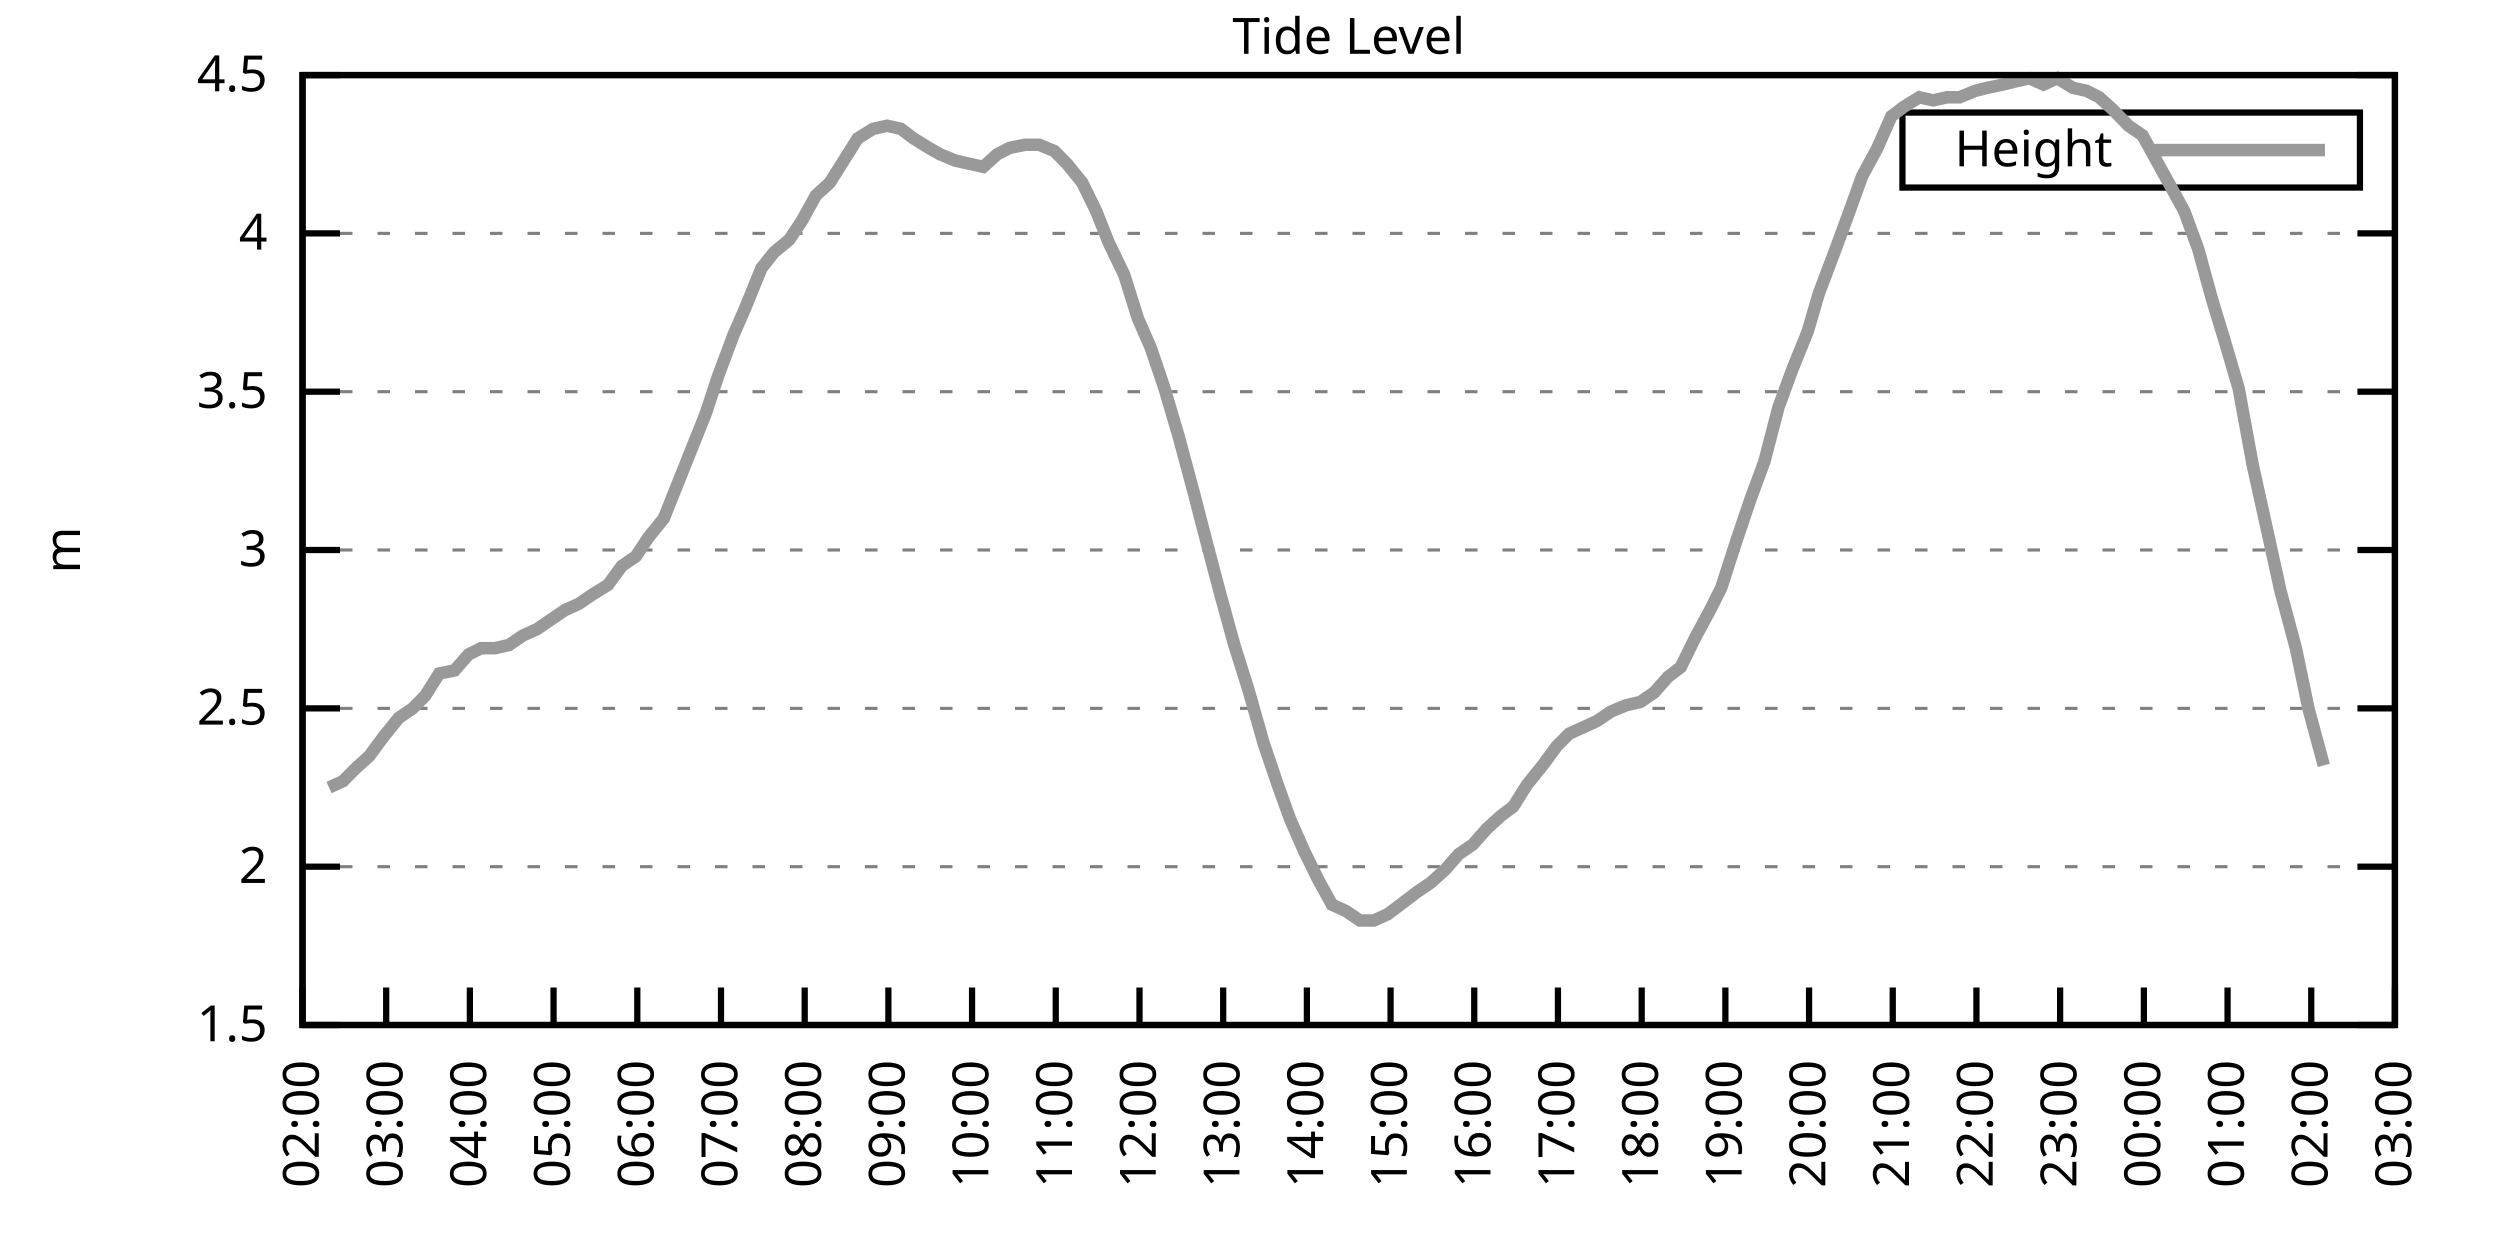
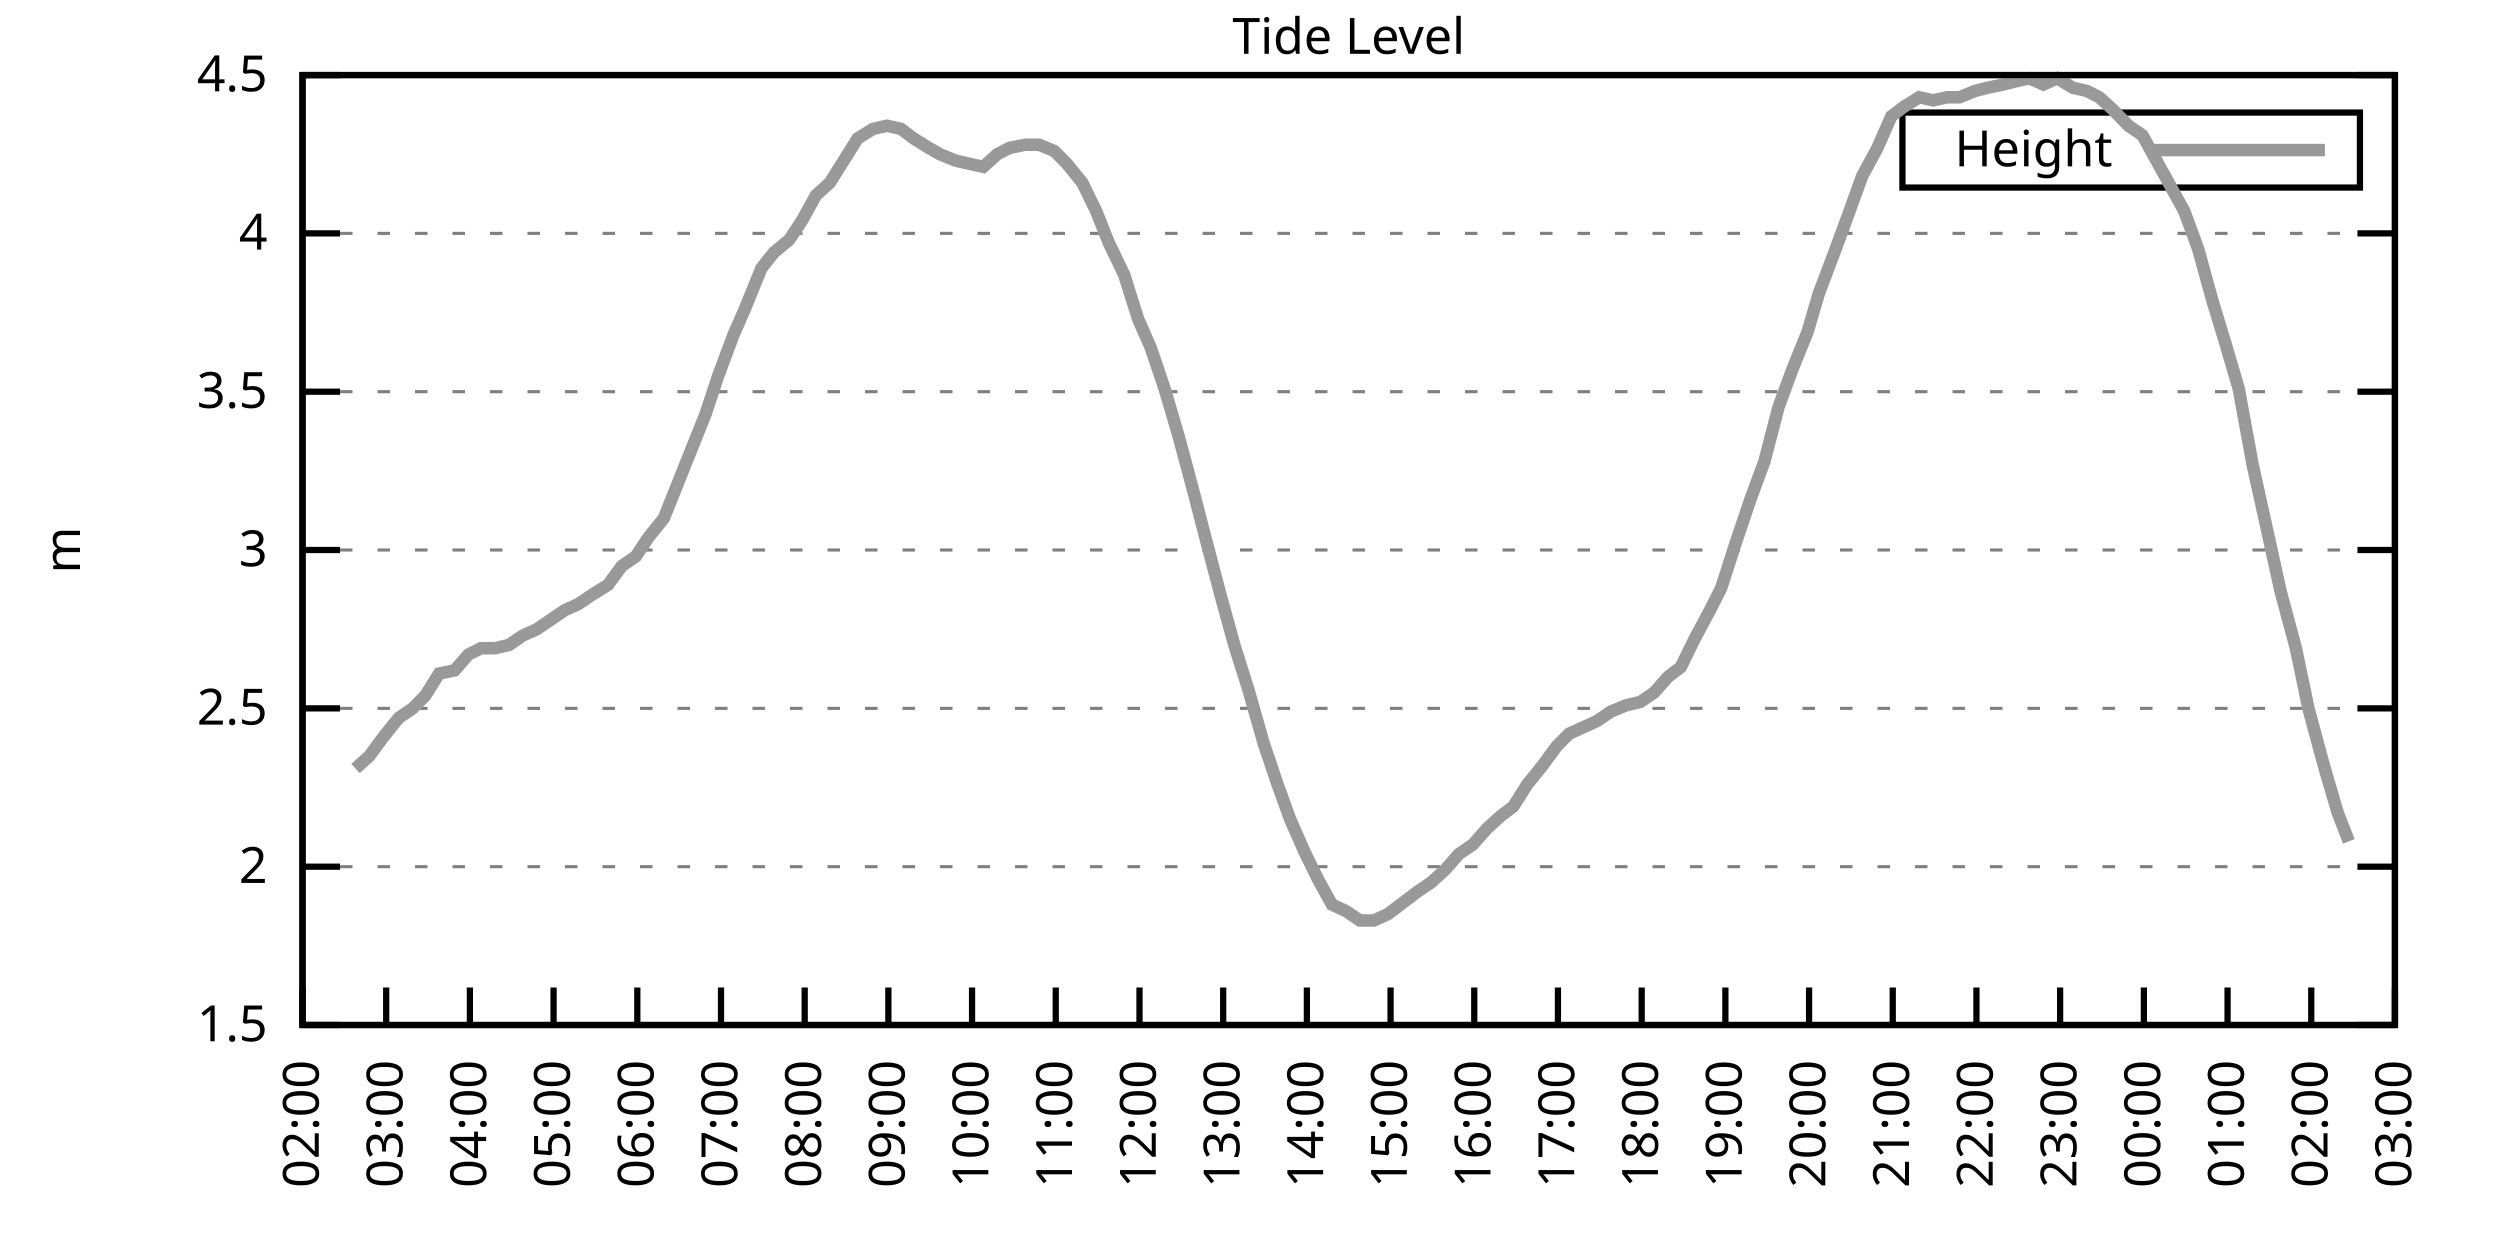
<svg xmlns="http://www.w3.org/2000/svg" xmlns:xlink="http://www.w3.org/1999/xlink" width="400" height="200" viewBox="0 0 400 200">
  <g id="gnuplot_canvas">
    <rect x="0" y="0" width="400" height="200" fill="none" />
    <defs>
      <circle id="gpDot" r="0.5" stroke-width="0.5" stroke="currentColor" />
      <path id="gpPt0" stroke-width="0.333" stroke="currentColor" d="M-1,0 h2 M0,-1 v2" />
      <path id="gpPt1" stroke-width="0.333" stroke="currentColor" d="M-1,-1 L1,1 M1,-1 L-1,1" />
      <path id="gpPt2" stroke-width="0.333" stroke="currentColor" d="M-1,0 L1,0 M0,-1 L0,1 M-1,-1 L1,1 M-1,1 L1,-1" />
      <rect id="gpPt3" stroke-width="0.333" stroke="currentColor" x="-1" y="-1" width="2" height="2" />
      <rect id="gpPt4" stroke-width="0.333" stroke="currentColor" fill="currentColor" x="-1" y="-1" width="2" height="2" />
      <circle id="gpPt5" stroke-width="0.333" stroke="currentColor" cx="0" cy="0" r="1" />
      <use xlink:href="#gpPt5" id="gpPt6" fill="currentColor" stroke="none" />
      <path id="gpPt7" stroke-width="0.333" stroke="currentColor" d="M0,-1.33 L-1.33,0.67 L1.33,0.67 z" />
      <use xlink:href="#gpPt7" id="gpPt8" fill="currentColor" stroke="none" />
      <use xlink:href="#gpPt7" id="gpPt9" stroke="currentColor" transform="rotate(180)" />
      <use xlink:href="#gpPt9" id="gpPt10" fill="currentColor" stroke="none" />
      <use xlink:href="#gpPt3" id="gpPt11" stroke="currentColor" transform="rotate(45)" />
      <use xlink:href="#gpPt11" id="gpPt12" fill="currentColor" stroke="none" />
      <path id="gpPt13" stroke-width="0.333" stroke="currentColor" d="M0,1.330 L1.265,0.411 L0.782,-1.067 L-0.782,-1.076 L-1.265,0.411 z" />
      <use xlink:href="#gpPt13" id="gpPt14" fill="currentColor" stroke="none" />
      <filter id="textbox" filterUnits="objectBoundingBox" x="0" y="0" height="1" width="1">
        <feFlood flood-color="white" flood-opacity="1" result="bgnd" />
        <feComposite in="SourceGraphic" in2="bgnd" operator="atop" />
      </filter>
      <filter id="greybox" filterUnits="objectBoundingBox" x="0" y="0" height="1" width="1">
        <feFlood flood-color="lightgrey" flood-opacity="1" result="grey" />
        <feComposite in="SourceGraphic" in2="grey" operator="atop" />
      </filter>
    </defs>
    <g fill="none" color="white" stroke="currentColor" stroke-width="1.00" stroke-linecap="butt" stroke-linejoin="miter">
</g>
    <g fill="none" color="black" stroke="currentColor" stroke-width="1.00" stroke-linecap="butt" stroke-linejoin="miter">
      <g stroke="none" shape-rendering="crispEdges">
        <polygon fill="rgb(255, 255, 255)" points="48.40,164.00 383.18,164.00 383.18,12.02 48.40,12.02 " />
      </g>
    </g>
    <g fill="none" color="black" stroke="currentColor" stroke-width="1.00" stroke-linecap="butt" stroke-linejoin="miter">
</g>
    <g fill="none" color="black" stroke="black" stroke-width="0.50" stroke-linecap="butt" stroke-linejoin="miter">
</g>
    <g fill="none" color="gray" stroke="currentColor" stroke-width="0.50" stroke-linecap="butt" stroke-linejoin="miter">
      <path stroke="gray" stroke-dasharray="2,4" class="gridline" d="M48.40,164.00 L383.19,164.00  " />
    </g>
    <g fill="none" color="gray" stroke="gray" stroke-width="1.00" stroke-linecap="butt" stroke-linejoin="miter">
</g>
    <g fill="none" color="black" stroke="currentColor" stroke-width="1.00" stroke-linecap="butt" stroke-linejoin="miter">
      <path stroke="black" d="M48.40,164.00 L54.40,164.00 M383.19,164.00 L377.19,164.00  " />
      <g transform="translate(42.80,166.60)" stroke="none" fill="black" font-family="Sans" font-size="8.00" text-anchor="end">
        <text>
          <tspan font-family="Sans"> 1.5</tspan>
        </text>
      </g>
    </g>
    <g fill="none" color="black" stroke="currentColor" stroke-width="1.00" stroke-linecap="butt" stroke-linejoin="miter">
</g>
    <g fill="none" color="black" stroke="black" stroke-width="0.50" stroke-linecap="butt" stroke-linejoin="miter">
</g>
    <g fill="none" color="gray" stroke="currentColor" stroke-width="0.50" stroke-linecap="butt" stroke-linejoin="miter">
      <path stroke="gray" stroke-dasharray="2,4" class="gridline" d="M48.40,138.67 L383.19,138.67  " />
    </g>
    <g fill="none" color="gray" stroke="gray" stroke-width="1.00" stroke-linecap="butt" stroke-linejoin="miter">
</g>
    <g fill="none" color="black" stroke="currentColor" stroke-width="1.00" stroke-linecap="butt" stroke-linejoin="miter">
      <path stroke="black" d="M48.40,138.67 L54.40,138.67 M383.19,138.67 L377.19,138.67  " />
      <g transform="translate(42.80,141.27)" stroke="none" fill="black" font-family="Sans" font-size="8.00" text-anchor="end">
        <text>
          <tspan font-family="Sans"> 2</tspan>
        </text>
      </g>
    </g>
    <g fill="none" color="black" stroke="currentColor" stroke-width="1.00" stroke-linecap="butt" stroke-linejoin="miter">
</g>
    <g fill="none" color="black" stroke="black" stroke-width="0.50" stroke-linecap="butt" stroke-linejoin="miter">
</g>
    <g fill="none" color="gray" stroke="currentColor" stroke-width="0.50" stroke-linecap="butt" stroke-linejoin="miter">
      <path stroke="gray" stroke-dasharray="2,4" class="gridline" d="M48.40,113.34 L383.19,113.34  " />
    </g>
    <g fill="none" color="gray" stroke="gray" stroke-width="1.00" stroke-linecap="butt" stroke-linejoin="miter">
</g>
    <g fill="none" color="black" stroke="currentColor" stroke-width="1.00" stroke-linecap="butt" stroke-linejoin="miter">
      <path stroke="black" d="M48.40,113.34 L54.40,113.34 M383.19,113.34 L377.19,113.34  " />
      <g transform="translate(42.80,115.94)" stroke="none" fill="black" font-family="Sans" font-size="8.00" text-anchor="end">
        <text>
          <tspan font-family="Sans"> 2.5</tspan>
        </text>
      </g>
    </g>
    <g fill="none" color="black" stroke="currentColor" stroke-width="1.00" stroke-linecap="butt" stroke-linejoin="miter">
</g>
    <g fill="none" color="black" stroke="black" stroke-width="0.50" stroke-linecap="butt" stroke-linejoin="miter">
</g>
    <g fill="none" color="gray" stroke="currentColor" stroke-width="0.50" stroke-linecap="butt" stroke-linejoin="miter">
      <path stroke="gray" stroke-dasharray="2,4" class="gridline" d="M48.40,88.00 L383.19,88.00  " />
    </g>
    <g fill="none" color="gray" stroke="gray" stroke-width="1.00" stroke-linecap="butt" stroke-linejoin="miter">
</g>
    <g fill="none" color="black" stroke="currentColor" stroke-width="1.00" stroke-linecap="butt" stroke-linejoin="miter">
      <path stroke="black" d="M48.40,88.00 L54.40,88.00 M383.19,88.00 L377.19,88.00  " />
      <g transform="translate(42.80,90.60)" stroke="none" fill="black" font-family="Sans" font-size="8.00" text-anchor="end">
        <text>
          <tspan font-family="Sans"> 3</tspan>
        </text>
      </g>
    </g>
    <g fill="none" color="black" stroke="currentColor" stroke-width="1.00" stroke-linecap="butt" stroke-linejoin="miter">
</g>
    <g fill="none" color="black" stroke="black" stroke-width="0.50" stroke-linecap="butt" stroke-linejoin="miter">
</g>
    <g fill="none" color="gray" stroke="currentColor" stroke-width="0.50" stroke-linecap="butt" stroke-linejoin="miter">
      <path stroke="gray" stroke-dasharray="2,4" class="gridline" d="M48.40,62.67 L383.19,62.67  " />
    </g>
    <g fill="none" color="gray" stroke="gray" stroke-width="1.00" stroke-linecap="butt" stroke-linejoin="miter">
</g>
    <g fill="none" color="black" stroke="currentColor" stroke-width="1.00" stroke-linecap="butt" stroke-linejoin="miter">
      <path stroke="black" d="M48.40,62.67 L54.40,62.67 M383.19,62.67 L377.19,62.67  " />
      <g transform="translate(42.80,65.27)" stroke="none" fill="black" font-family="Sans" font-size="8.00" text-anchor="end">
        <text>
          <tspan font-family="Sans"> 3.5</tspan>
        </text>
      </g>
    </g>
    <g fill="none" color="black" stroke="currentColor" stroke-width="1.00" stroke-linecap="butt" stroke-linejoin="miter">
</g>
    <g fill="none" color="black" stroke="black" stroke-width="0.50" stroke-linecap="butt" stroke-linejoin="miter">
</g>
    <g fill="none" color="gray" stroke="currentColor" stroke-width="0.50" stroke-linecap="butt" stroke-linejoin="miter">
      <path stroke="gray" stroke-dasharray="2,4" class="gridline" d="M48.40,37.34 L383.19,37.34  " />
    </g>
    <g fill="none" color="gray" stroke="gray" stroke-width="1.00" stroke-linecap="butt" stroke-linejoin="miter">
</g>
    <g fill="none" color="black" stroke="currentColor" stroke-width="1.00" stroke-linecap="butt" stroke-linejoin="miter">
      <path stroke="black" d="M48.40,37.34 L54.40,37.34 M383.19,37.34 L377.19,37.34  " />
      <g transform="translate(42.80,39.94)" stroke="none" fill="black" font-family="Sans" font-size="8.00" text-anchor="end">
        <text>
          <tspan font-family="Sans"> 4</tspan>
        </text>
      </g>
    </g>
    <g fill="none" color="black" stroke="currentColor" stroke-width="1.00" stroke-linecap="butt" stroke-linejoin="miter">
</g>
    <g fill="none" color="black" stroke="black" stroke-width="0.50" stroke-linecap="butt" stroke-linejoin="miter">
</g>
    <g fill="none" color="gray" stroke="currentColor" stroke-width="0.50" stroke-linecap="butt" stroke-linejoin="miter">
      <path stroke="gray" stroke-dasharray="2,4" class="gridline" d="M48.40,12.01 L383.19,12.01  " />
    </g>
    <g fill="none" color="gray" stroke="gray" stroke-width="1.00" stroke-linecap="butt" stroke-linejoin="miter">
</g>
    <g fill="none" color="black" stroke="currentColor" stroke-width="1.00" stroke-linecap="butt" stroke-linejoin="miter">
      <path stroke="black" d="M48.40,12.01 L54.40,12.01 M383.19,12.01 L377.19,12.01  " />
      <g transform="translate(42.80,14.61)" stroke="none" fill="black" font-family="Sans" font-size="8.00" text-anchor="end">
        <text>
          <tspan font-family="Sans"> 4.5</tspan>
        </text>
      </g>
    </g>
    <g fill="none" color="black" stroke="currentColor" stroke-width="1.00" stroke-linecap="butt" stroke-linejoin="miter">
      <path stroke="black" d="M48.40,164.00 L48.40,158.00  " />
      <g transform="translate(51.00,169.60) rotate(270.00)" stroke="none" fill="black" font-family="Sans" font-size="8.00" text-anchor="end">
        <text>
          <tspan font-family="Sans">02:00</tspan>
        </text>
      </g>
    </g>
    <g fill="none" color="black" stroke="currentColor" stroke-width="1.00" stroke-linecap="butt" stroke-linejoin="miter">
      <path stroke="black" d="M61.79,164.00 L61.79,158.00  " />
      <g transform="translate(64.39,169.60) rotate(270.00)" stroke="none" fill="black" font-family="Sans" font-size="8.00" text-anchor="end">
        <text>
          <tspan font-family="Sans">03:00</tspan>
        </text>
      </g>
    </g>
    <g fill="none" color="black" stroke="currentColor" stroke-width="1.00" stroke-linecap="butt" stroke-linejoin="miter">
      <path stroke="black" d="M75.18,164.00 L75.18,158.00  " />
      <g transform="translate(77.78,169.60) rotate(270.00)" stroke="none" fill="black" font-family="Sans" font-size="8.00" text-anchor="end">
        <text>
          <tspan font-family="Sans">04:00</tspan>
        </text>
      </g>
    </g>
    <g fill="none" color="black" stroke="currentColor" stroke-width="1.00" stroke-linecap="butt" stroke-linejoin="miter">
      <path stroke="black" d="M88.57,164.00 L88.57,158.00  " />
      <g transform="translate(91.17,169.60) rotate(270.00)" stroke="none" fill="black" font-family="Sans" font-size="8.00" text-anchor="end">
        <text>
          <tspan font-family="Sans">05:00</tspan>
        </text>
      </g>
    </g>
    <g fill="none" color="black" stroke="currentColor" stroke-width="1.00" stroke-linecap="butt" stroke-linejoin="miter">
      <path stroke="black" d="M101.97,164.00 L101.97,158.00  " />
      <g transform="translate(104.57,169.60) rotate(270.00)" stroke="none" fill="black" font-family="Sans" font-size="8.00" text-anchor="end">
        <text>
          <tspan font-family="Sans">06:00</tspan>
        </text>
      </g>
    </g>
    <g fill="none" color="black" stroke="currentColor" stroke-width="1.00" stroke-linecap="butt" stroke-linejoin="miter">
      <path stroke="black" d="M115.36,164.00 L115.36,158.00  " />
      <g transform="translate(117.96,169.60) rotate(270.00)" stroke="none" fill="black" font-family="Sans" font-size="8.00" text-anchor="end">
        <text>
          <tspan font-family="Sans">07:00</tspan>
        </text>
      </g>
    </g>
    <g fill="none" color="black" stroke="currentColor" stroke-width="1.00" stroke-linecap="butt" stroke-linejoin="miter">
      <path stroke="black" d="M128.75,164.00 L128.75,158.00  " />
      <g transform="translate(131.35,169.60) rotate(270.00)" stroke="none" fill="black" font-family="Sans" font-size="8.00" text-anchor="end">
        <text>
          <tspan font-family="Sans">08:00</tspan>
        </text>
      </g>
    </g>
    <g fill="none" color="black" stroke="currentColor" stroke-width="1.00" stroke-linecap="butt" stroke-linejoin="miter">
      <path stroke="black" d="M142.14,164.00 L142.14,158.00  " />
      <g transform="translate(144.74,169.60) rotate(270.00)" stroke="none" fill="black" font-family="Sans" font-size="8.00" text-anchor="end">
        <text>
          <tspan font-family="Sans">09:00</tspan>
        </text>
      </g>
    </g>
    <g fill="none" color="black" stroke="currentColor" stroke-width="1.00" stroke-linecap="butt" stroke-linejoin="miter">
      <path stroke="black" d="M155.53,164.00 L155.53,158.00  " />
      <g transform="translate(158.13,169.60) rotate(270.00)" stroke="none" fill="black" font-family="Sans" font-size="8.00" text-anchor="end">
        <text>
          <tspan font-family="Sans">10:00</tspan>
        </text>
      </g>
    </g>
    <g fill="none" color="black" stroke="currentColor" stroke-width="1.00" stroke-linecap="butt" stroke-linejoin="miter">
      <path stroke="black" d="M168.92,164.00 L168.92,158.00  " />
      <g transform="translate(171.52,169.60) rotate(270.00)" stroke="none" fill="black" font-family="Sans" font-size="8.00" text-anchor="end">
        <text>
          <tspan font-family="Sans">11:00</tspan>
        </text>
      </g>
    </g>
    <g fill="none" color="black" stroke="currentColor" stroke-width="1.00" stroke-linecap="butt" stroke-linejoin="miter">
      <path stroke="black" d="M182.32,164.00 L182.32,158.00  " />
      <g transform="translate(184.92,169.60) rotate(270.00)" stroke="none" fill="black" font-family="Sans" font-size="8.00" text-anchor="end">
        <text>
          <tspan font-family="Sans">12:00</tspan>
        </text>
      </g>
    </g>
    <g fill="none" color="black" stroke="currentColor" stroke-width="1.00" stroke-linecap="butt" stroke-linejoin="miter">
      <path stroke="black" d="M195.71,164.00 L195.71,158.00  " />
      <g transform="translate(198.31,169.60) rotate(270.00)" stroke="none" fill="black" font-family="Sans" font-size="8.00" text-anchor="end">
        <text>
          <tspan font-family="Sans">13:00</tspan>
        </text>
      </g>
    </g>
    <g fill="none" color="black" stroke="currentColor" stroke-width="1.00" stroke-linecap="butt" stroke-linejoin="miter">
      <path stroke="black" d="M209.10,164.00 L209.10,158.00  " />
      <g transform="translate(211.70,169.60) rotate(270.00)" stroke="none" fill="black" font-family="Sans" font-size="8.00" text-anchor="end">
        <text>
          <tspan font-family="Sans">14:00</tspan>
        </text>
      </g>
    </g>
    <g fill="none" color="black" stroke="currentColor" stroke-width="1.00" stroke-linecap="butt" stroke-linejoin="miter">
      <path stroke="black" d="M222.49,164.00 L222.49,158.00  " />
      <g transform="translate(225.09,169.60) rotate(270.00)" stroke="none" fill="black" font-family="Sans" font-size="8.00" text-anchor="end">
        <text>
          <tspan font-family="Sans">15:00</tspan>
        </text>
      </g>
    </g>
    <g fill="none" color="black" stroke="currentColor" stroke-width="1.00" stroke-linecap="butt" stroke-linejoin="miter">
      <path stroke="black" d="M235.88,164.00 L235.88,158.00  " />
      <g transform="translate(238.48,169.60) rotate(270.00)" stroke="none" fill="black" font-family="Sans" font-size="8.00" text-anchor="end">
        <text>
          <tspan font-family="Sans">16:00</tspan>
        </text>
      </g>
    </g>
    <g fill="none" color="black" stroke="currentColor" stroke-width="1.00" stroke-linecap="butt" stroke-linejoin="miter">
      <path stroke="black" d="M249.27,164.00 L249.27,158.00  " />
      <g transform="translate(251.87,169.60) rotate(270.00)" stroke="none" fill="black" font-family="Sans" font-size="8.00" text-anchor="end">
        <text>
          <tspan font-family="Sans">17:00</tspan>
        </text>
      </g>
    </g>
    <g fill="none" color="black" stroke="currentColor" stroke-width="1.00" stroke-linecap="butt" stroke-linejoin="miter">
      <path stroke="black" d="M262.67,164.00 L262.67,158.00  " />
      <g transform="translate(265.27,169.60) rotate(270.00)" stroke="none" fill="black" font-family="Sans" font-size="8.00" text-anchor="end">
        <text>
          <tspan font-family="Sans">18:00</tspan>
        </text>
      </g>
    </g>
    <g fill="none" color="black" stroke="currentColor" stroke-width="1.00" stroke-linecap="butt" stroke-linejoin="miter">
      <path stroke="black" d="M276.06,164.00 L276.06,158.00  " />
      <g transform="translate(278.66,169.60) rotate(270.00)" stroke="none" fill="black" font-family="Sans" font-size="8.00" text-anchor="end">
        <text>
          <tspan font-family="Sans">19:00</tspan>
        </text>
      </g>
    </g>
    <g fill="none" color="black" stroke="currentColor" stroke-width="1.00" stroke-linecap="butt" stroke-linejoin="miter">
      <path stroke="black" d="M289.45,164.00 L289.45,158.00  " />
      <g transform="translate(292.05,169.60) rotate(270.00)" stroke="none" fill="black" font-family="Sans" font-size="8.00" text-anchor="end">
        <text>
          <tspan font-family="Sans">20:00</tspan>
        </text>
      </g>
    </g>
    <g fill="none" color="black" stroke="currentColor" stroke-width="1.00" stroke-linecap="butt" stroke-linejoin="miter">
      <path stroke="black" d="M302.84,164.00 L302.84,158.00  " />
      <g transform="translate(305.44,169.60) rotate(270.00)" stroke="none" fill="black" font-family="Sans" font-size="8.00" text-anchor="end">
        <text>
          <tspan font-family="Sans">21:00</tspan>
        </text>
      </g>
    </g>
    <g fill="none" color="black" stroke="currentColor" stroke-width="1.00" stroke-linecap="butt" stroke-linejoin="miter">
      <path stroke="black" d="M316.23,164.00 L316.23,158.00  " />
      <g transform="translate(318.83,169.60) rotate(270.00)" stroke="none" fill="black" font-family="Sans" font-size="8.00" text-anchor="end">
        <text>
          <tspan font-family="Sans">22:00</tspan>
        </text>
      </g>
    </g>
    <g fill="none" color="black" stroke="currentColor" stroke-width="1.00" stroke-linecap="butt" stroke-linejoin="miter">
      <path stroke="black" d="M329.62,164.00 L329.62,158.00  " />
      <g transform="translate(332.22,169.60) rotate(270.00)" stroke="none" fill="black" font-family="Sans" font-size="8.00" text-anchor="end">
        <text>
          <tspan font-family="Sans">23:00</tspan>
        </text>
      </g>
    </g>
    <g fill="none" color="black" stroke="currentColor" stroke-width="1.00" stroke-linecap="butt" stroke-linejoin="miter">
      <path stroke="black" d="M343.02,164.00 L343.02,158.00  " />
      <g transform="translate(345.62,169.60) rotate(270.00)" stroke="none" fill="black" font-family="Sans" font-size="8.00" text-anchor="end">
        <text>
          <tspan font-family="Sans">00:00</tspan>
        </text>
      </g>
    </g>
    <g fill="none" color="black" stroke="currentColor" stroke-width="1.00" stroke-linecap="butt" stroke-linejoin="miter">
      <path stroke="black" d="M356.41,164.00 L356.41,158.00  " />
      <g transform="translate(359.01,169.60) rotate(270.00)" stroke="none" fill="black" font-family="Sans" font-size="8.00" text-anchor="end">
        <text>
          <tspan font-family="Sans">01:00</tspan>
        </text>
      </g>
    </g>
    <g fill="none" color="black" stroke="currentColor" stroke-width="1.00" stroke-linecap="butt" stroke-linejoin="miter">
      <path stroke="black" d="M369.80,164.00 L369.80,158.00  " />
      <g transform="translate(372.40,169.60) rotate(270.00)" stroke="none" fill="black" font-family="Sans" font-size="8.00" text-anchor="end">
        <text>
          <tspan font-family="Sans">02:00</tspan>
        </text>
      </g>
    </g>
    <g fill="none" color="black" stroke="currentColor" stroke-width="1.00" stroke-linecap="butt" stroke-linejoin="miter">
      <path stroke="black" d="M383.19,164.00 L383.19,158.00  " />
      <g transform="translate(385.79,169.60) rotate(270.00)" stroke="none" fill="black" font-family="Sans" font-size="8.00" text-anchor="end">
        <text>
          <tspan font-family="Sans">03:00</tspan>
        </text>
      </g>
    </g>
    <g fill="none" color="black" stroke="currentColor" stroke-width="1.00" stroke-linecap="butt" stroke-linejoin="miter">
</g>
    <g fill="none" color="black" stroke="currentColor" stroke-width="1.00" stroke-linecap="butt" stroke-linejoin="miter">
      <path stroke="black" d="M48.40,12.01 L48.40,164.00 L383.19,164.00 L383.19,12.01 L48.40,12.01 Z  " />
    </g>
    <g fill="none" color="black" stroke="currentColor" stroke-width="1.00" stroke-linecap="butt" stroke-linejoin="miter">
</g>
    <g fill="none" color="black" stroke="currentColor" stroke-width="1.00" stroke-linecap="butt" stroke-linejoin="miter">
      <path stroke="black" d="M304.39,30.01 L304.39,18.01 L377.59,18.01 L377.59,30.01 L304.39,30.01 Z  " />
    </g>
    <g id="Tide_level_plot_1">
      <g fill="none" color="white" stroke="black" stroke-width="2.00" stroke-linecap="butt" stroke-linejoin="miter">
</g>
      <g fill="none" color="black" stroke="currentColor" stroke-width="2.00" stroke-linecap="butt" stroke-linejoin="miter">
        <g transform="translate(337.99,26.61)" stroke="none" fill="black" font-family="Sans" font-size="8.00" text-anchor="end">
          <text>
            <tspan font-family="Sans">Height</tspan>
          </text>
        </g>
      </g>
      <g fill="none" color="black" stroke="currentColor" stroke-width="2.00" stroke-linecap="butt" stroke-linejoin="miter">
-         <path stroke="rgb(153, 153, 153)" d="M343.59,24.01 L371.99,24.01 M52.64,126.00 L54.87,124.99 L56.88,122.96 L59.11,120.94 L61.35,117.90 L63.80,114.86   L66.03,113.34 L68.04,111.31 L70.27,107.76 L72.73,107.26 L74.96,104.72 L76.97,103.71 L79.20,103.71 L81.43,103.20   L83.66,101.68 L85.90,100.67 L88.13,99.15 L90.36,97.63 L92.59,96.62 L94.82,95.10 L97.28,93.58 L99.51,90.54   L101.74,89.02 L103.75,85.98 L106.21,82.94 L110.67,71.79 L112.90,66.22 L114.91,60.14 L117.37,53.55 L119.15,49.50   L121.83,42.91 L123.84,40.38 L126.29,38.35 L128.30,35.32 L130.54,31.26 L132.77,29.24 L135.00,25.69 L137.23,22.14   L139.69,20.62 L141.92,20.12 L144.15,20.62 L146.16,22.14 L148.61,23.66 L150.40,24.68 L152.85,25.69 L155.09,26.20   L157.32,26.70 L159.55,24.68 L161.56,23.66 L164.01,23.16 L166.25,23.16 L168.70,24.17 L170.71,26.20 L173.17,29.24   L175.40,33.80 L177.41,38.86 L179.86,43.93 L182.09,51.02 L184.10,55.58 L186.33,62.17 L188.57,69.77 L191.02,78.89   L193.25,87.50 L195.26,95.10 L197.49,103.20 L199.73,110.30 L202.18,118.91 L204.41,125.50 L206.42,131.07 L208.65,136.14   L210.88,140.69 L213.12,144.75 L215.35,145.76 L217.58,147.28 L219.81,147.28 L222.04,146.27 L224.05,144.75 L226.73,142.72   L228.96,141.20 L231.20,139.17 L233.43,136.64 L235.66,135.12 L237.89,132.59 L240.12,130.56 L242.13,129.04 L244.36,125.50   L246.82,122.46 L249.05,119.42 L251.06,117.39 L253.29,116.38 L255.52,115.36 L257.76,113.84 L260.21,112.83 L262.44,112.32   L264.67,110.80 L266.91,108.27 L268.92,106.75 L271.15,102.19 L273.60,97.63 L275.39,94.08 L277.84,86.49 L280.07,79.90   L282.31,73.82 L284.54,65.21 L286.77,59.13 L289.23,53.05 L291.01,46.97 L293.69,39.87 L295.92,33.80 L297.93,28.22   L300.39,23.66 L302.62,18.60 L304.63,17.08 L307.08,15.56 L309.31,16.06 L311.54,15.56 L313.55,15.56 L316.01,14.54   L318.02,14.04 L320.47,13.53 L322.48,13.02 L324.71,12.52 L326.95,13.53 L329.18,12.52 L331.63,14.04 L333.86,14.54   L335.87,15.56 L338.10,17.58 L340.56,20.12 L342.79,21.64 L345.02,25.69 L347.26,29.74 L349.49,33.80 L351.72,39.87   L353.95,47.98 L355.96,54.57 L358.19,62.17 L360.42,74.33 L362.66,84.46 L364.89,94.59 L367.34,103.71 L369.35,113.34   L371.81,122.46  " />
+         <path stroke="rgb(153, 153, 153)" d="M343.59,24.01 L371.99,24.01 M56.88,122.96 L59.11,120.94 L61.35,117.90 L63.80,114.86 L66.03,113.34 L68.04,111.31   L70.27,107.76 L72.73,107.26 L74.96,104.72 L76.97,103.71 L79.20,103.71 L81.43,103.20 L83.66,101.68 L85.90,100.67   L88.13,99.15 L90.36,97.63 L92.59,96.62 L94.82,95.10 L97.28,93.58 L99.51,90.54 L101.74,89.02 L103.75,85.98   L106.21,82.94 L110.67,71.79 L112.90,66.22 L114.91,60.14 L117.37,53.55 L119.15,49.50 L121.83,42.91 L123.84,40.38   L126.29,38.35 L128.30,35.32 L130.54,31.26 L132.77,29.24 L135.00,25.69 L137.23,22.14 L139.69,20.62 L141.92,20.12   L144.15,20.62 L146.16,22.14 L148.61,23.66 L150.40,24.68 L152.85,25.69 L155.09,26.20 L157.32,26.70 L159.55,24.68   L161.56,23.66 L164.01,23.16 L166.25,23.16 L168.70,24.17 L170.71,26.20 L173.17,29.24 L175.40,33.80 L177.41,38.86   L179.86,43.93 L182.09,51.02 L184.10,55.58 L186.33,62.17 L188.57,69.77 L191.02,78.89 L193.25,87.50 L195.26,95.10   L197.49,103.20 L199.73,110.30 L202.18,118.91 L204.41,125.50 L206.42,131.07 L208.65,136.14 L210.88,140.69 L213.12,144.75   L215.35,145.76 L217.58,147.28 L219.81,147.28 L222.04,146.27 L224.05,144.75 L226.73,142.72 L228.96,141.20 L231.20,139.17   L233.43,136.64 L235.66,135.12 L237.89,132.59 L240.12,130.56 L242.13,129.04 L244.36,125.50 L246.82,122.46 L249.05,119.42   L251.06,117.39 L253.29,116.38 L255.52,115.36 L257.76,113.84 L260.21,112.83 L262.44,112.32 L264.67,110.80 L266.91,108.27   L268.92,106.75 L271.15,102.19 L273.60,97.63 L275.39,94.08 L277.84,86.49 L280.07,79.90 L282.31,73.82 L284.54,65.21   L286.77,59.13 L289.23,53.05 L291.01,46.97 L293.69,39.87 L295.92,33.80 L297.93,28.22 L300.39,23.66 L302.62,18.60   L304.63,17.08 L307.08,15.56 L309.31,16.06 L311.54,15.56 L313.55,15.56 L316.01,14.54 L318.02,14.04 L320.47,13.53   L322.48,13.02 L324.71,12.52 L326.95,13.53 L329.18,12.52 L331.63,14.04 L333.86,14.54 L335.87,15.56 L338.10,17.58   L340.56,20.12 L342.79,21.64 L345.02,25.69 L347.26,29.74 L349.49,33.80 L351.72,39.87 L353.95,47.98 L355.96,54.57   L358.19,62.17 L360.42,74.33 L362.66,84.46 L364.89,94.59 L367.34,103.71 L369.35,113.34 L371.81,122.46 L374.04,130.06   L375.82,134.62  " />
      </g>
    </g>
    <g fill="none" color="black" stroke="currentColor" stroke-width="2.00" stroke-linecap="butt" stroke-linejoin="miter">
</g>
    <g fill="none" color="black" stroke="black" stroke-width="1.00" stroke-linecap="butt" stroke-linejoin="miter">
</g>
    <g fill="none" color="black" stroke="currentColor" stroke-width="1.00" stroke-linecap="butt" stroke-linejoin="miter">
      <path stroke="black" d="M48.40,12.01 L48.40,164.00 L383.19,164.00 L383.19,12.01 L48.40,12.01 Z  " />
      <g transform="translate(12.80,88.01) rotate(270.00)" stroke="none" fill="black" font-family="Sans" font-size="8.00" text-anchor="middle">
        <text>
          <tspan font-family="Sans">m</tspan>
        </text>
      </g>
    </g>
    <g fill="none" color="black" stroke="currentColor" stroke-width="1.00" stroke-linecap="butt" stroke-linejoin="miter">
</g>
    <g fill="none" color="black" stroke="currentColor" stroke-width="1.00" stroke-linecap="butt" stroke-linejoin="miter">
      <g transform="translate(215.79,8.61)" stroke="none" fill="black" font-family="Sans" font-size="8.00" text-anchor="middle">
        <text>
          <tspan font-family="Sans">Tide Level</tspan>
        </text>
      </g>
    </g>
    <g fill="none" color="black" stroke="currentColor" stroke-width="1.00" stroke-linecap="butt" stroke-linejoin="miter">
</g>
  </g>
</svg>
